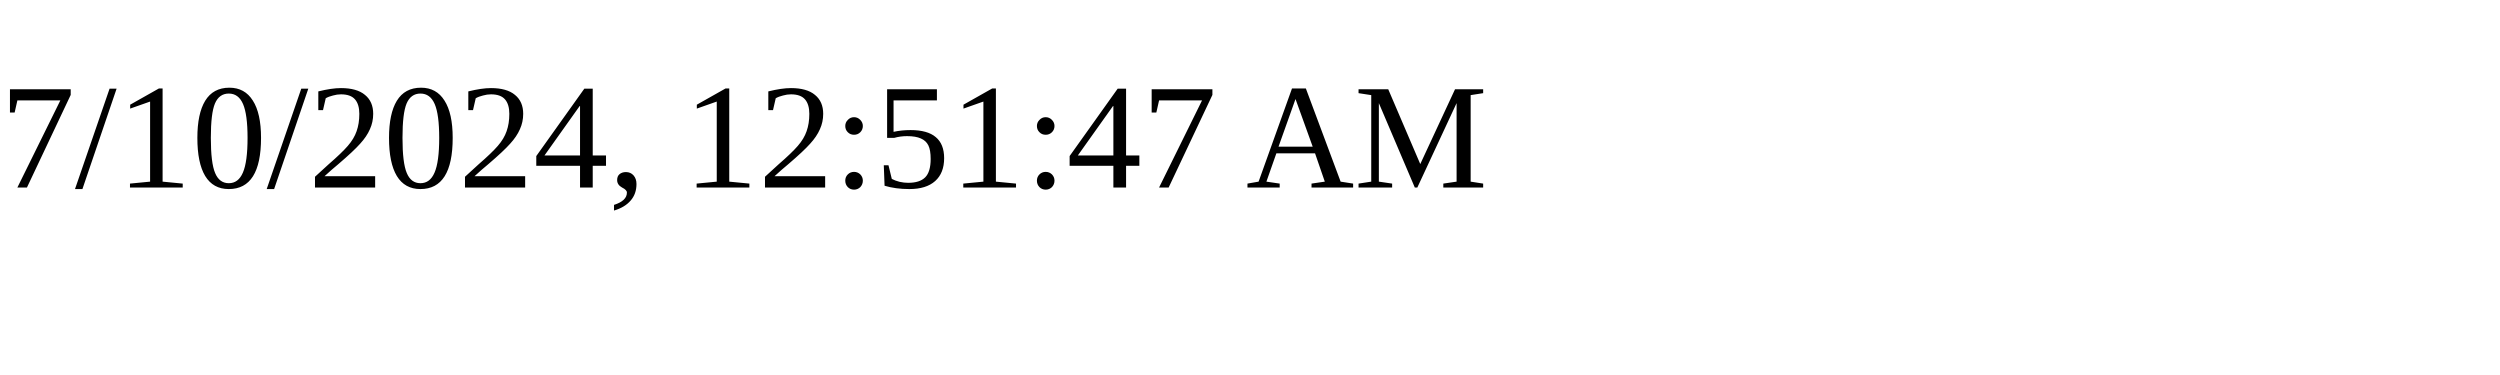
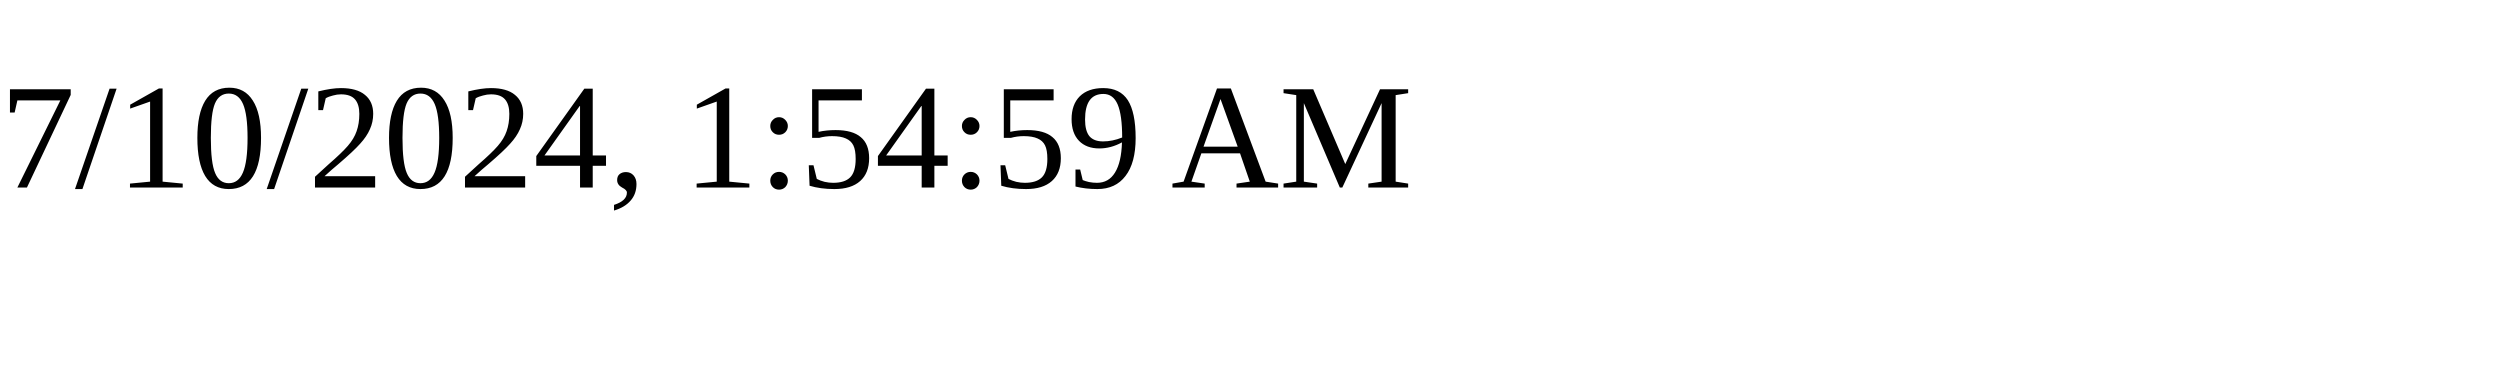
<svg xmlns="http://www.w3.org/2000/svg" height="30" width="200">
-   <text x="0" y="15">7/10/2024, 12:51:47 AM</text>
+   <text x="0" y="15">7/10/2024, 1:54:59 AM</text>
</svg>
